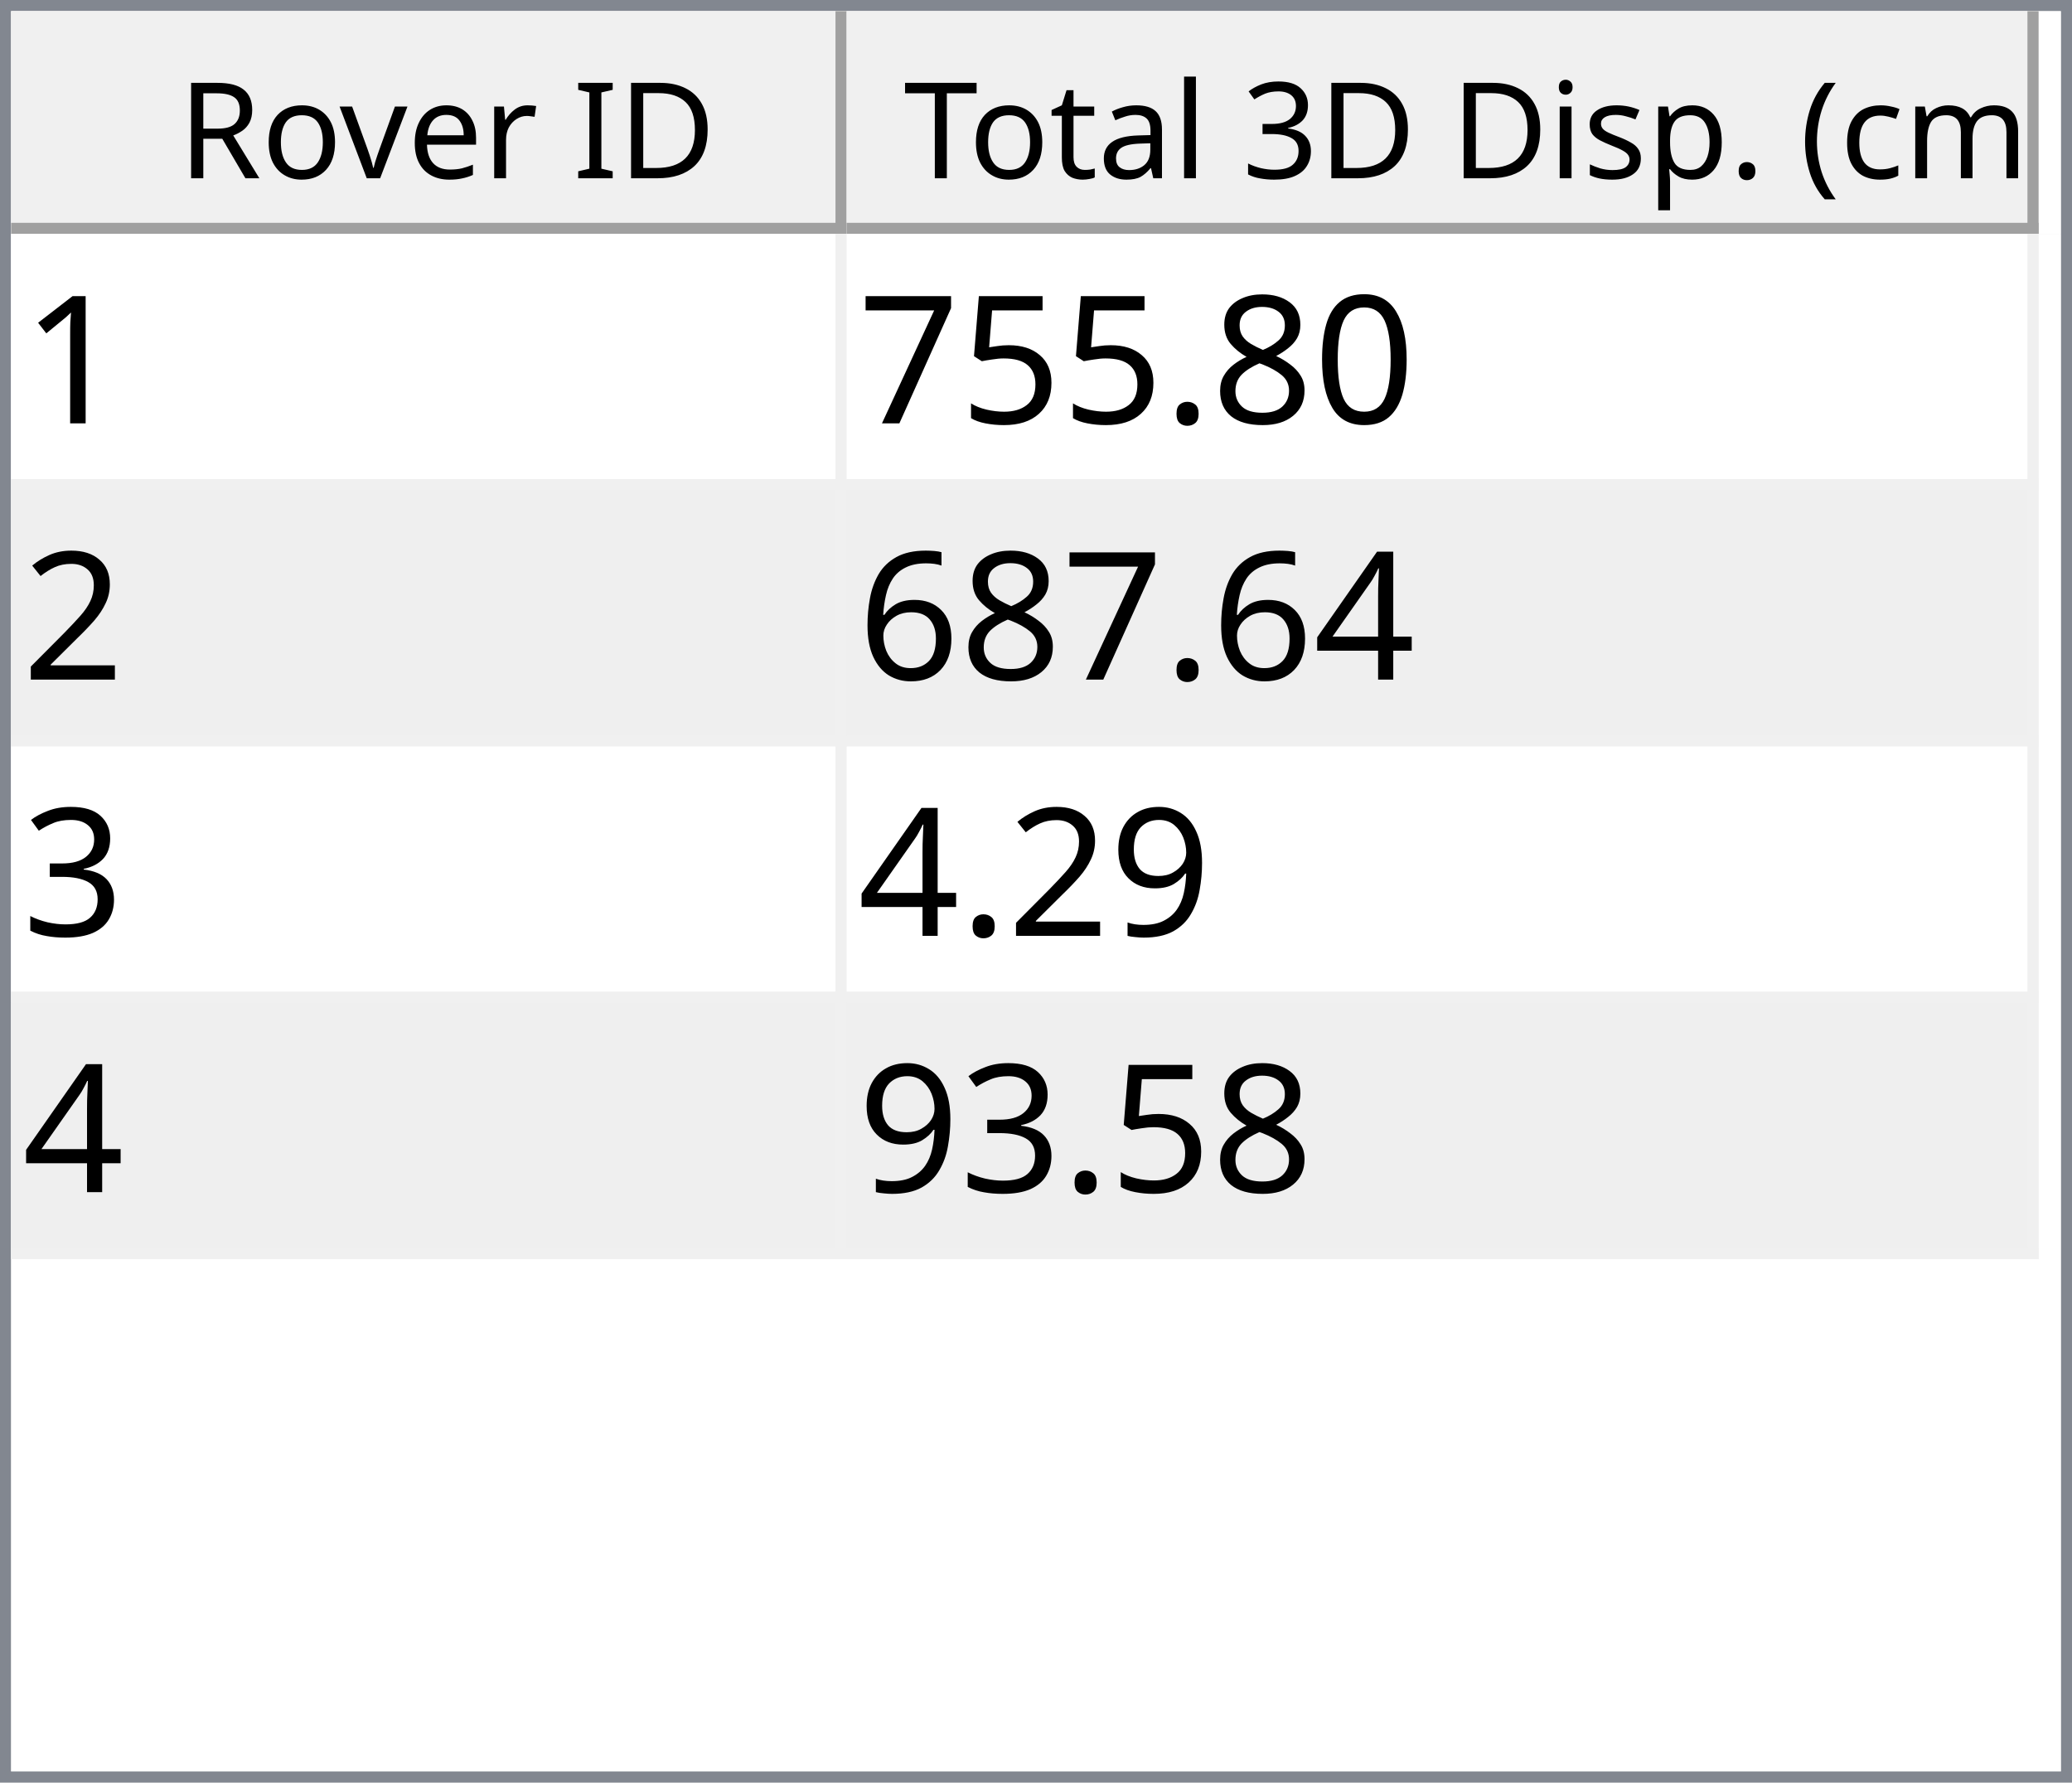
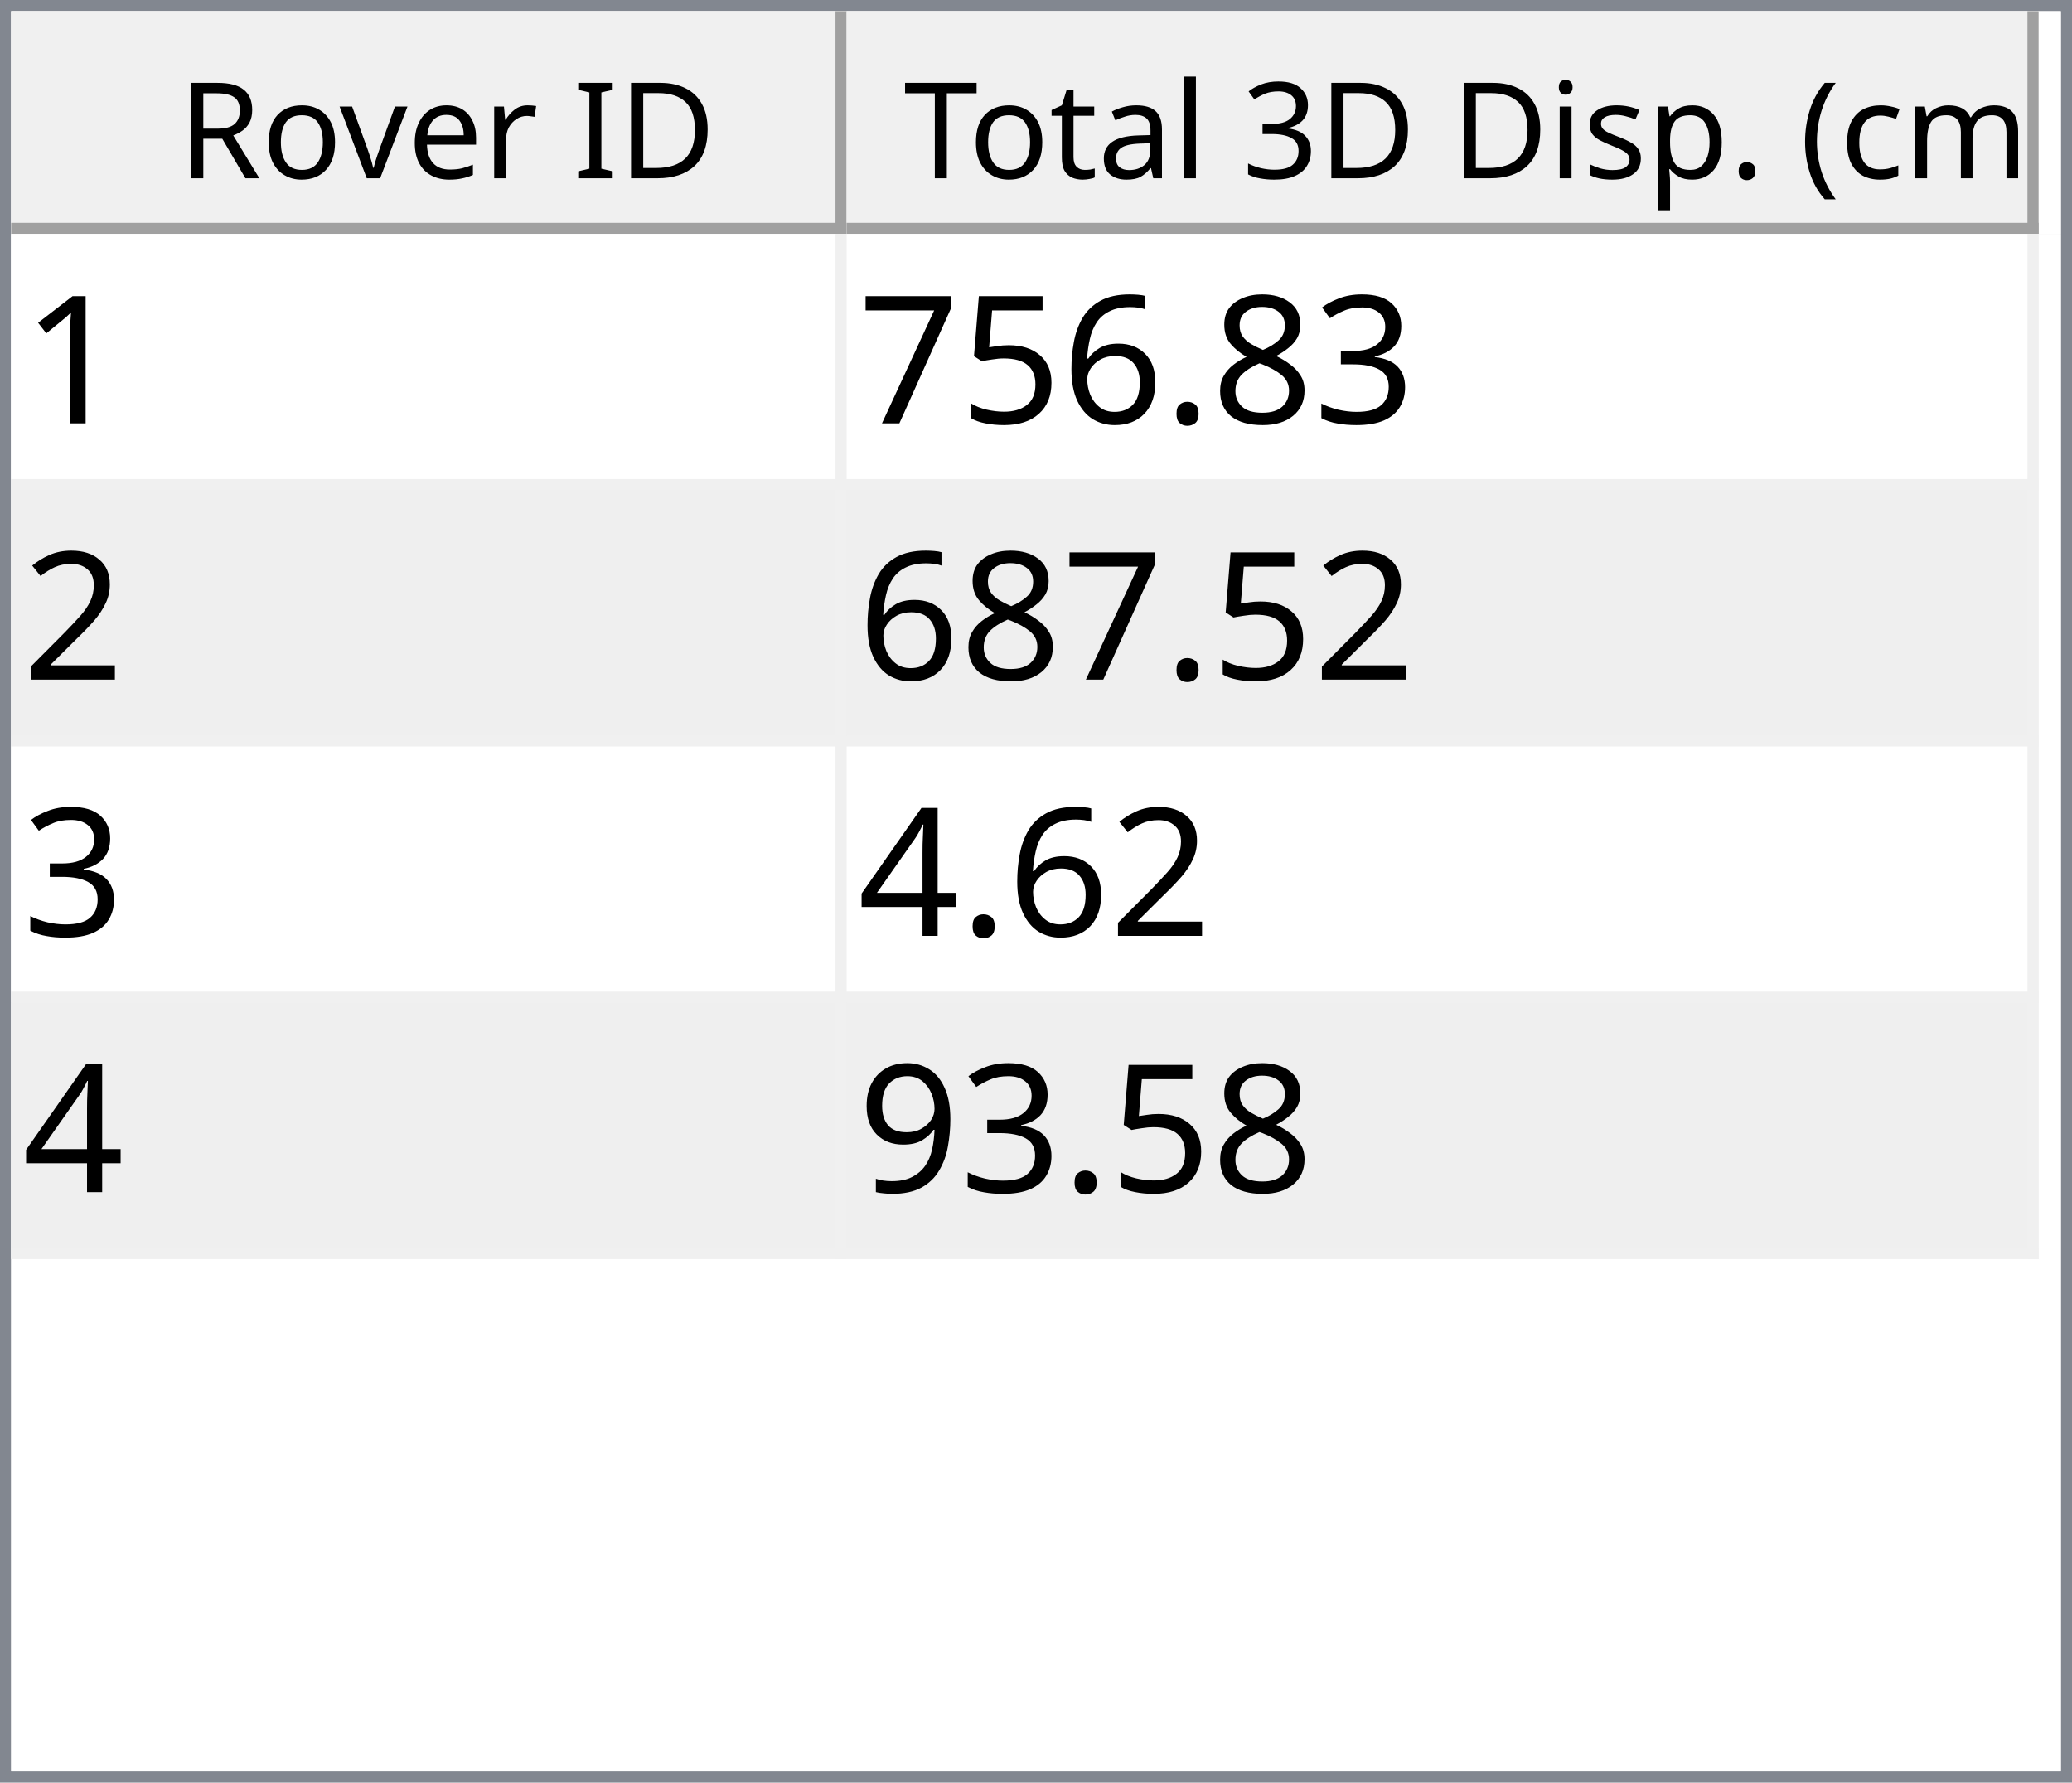
<svg xmlns="http://www.w3.org/2000/svg" style="fill-opacity:1; color-rendering:auto; color-interpolation:auto; text-rendering:auto; stroke:black; stroke-linecap:square; stroke-miterlimit:10; shape-rendering:auto; stroke-opacity:1; fill:black; stroke-dasharray:none; font-weight:normal; stroke-width:1; font-family:'Dialog'; font-style:normal; stroke-linejoin:miter; font-size:12px; stroke-dashoffset:0; image-rendering:auto;" width="186" height="160">
  <defs id="genericDefs" />
  <g>
    <defs id="defs1">
      <clipPath clipPathUnits="userSpaceOnUse" id="clipPath1">
        <path d="M0 0 L186 0 L186 160 L0 160 L0 0 Z" />
      </clipPath>
      <clipPath clipPathUnits="userSpaceOnUse" id="clipPath2">
        <path d="M0 0 L0 160 L186 160 L186 0 Z" />
      </clipPath>
      <clipPath clipPathUnits="userSpaceOnUse" id="clipPath3">
        <path d="M0 0 L0 20 L184 20 L184 0 Z" />
      </clipPath>
      <clipPath clipPathUnits="userSpaceOnUse" id="clipPath4">
        <path d="M0 0 L0 20 L75 20 L75 0 Z" />
      </clipPath>
      <clipPath clipPathUnits="userSpaceOnUse" id="clipPath5">
        <path d="M1 1 L1 19 L74 19 L74 1 Z" />
      </clipPath>
      <clipPath clipPathUnits="userSpaceOnUse" id="clipPath6">
        <path d="M0 0 L0 18 L73 18 L73 0 Z" />
      </clipPath>
      <clipPath clipPathUnits="userSpaceOnUse" id="clipPath7">
        <path d="M-0.5 -0.5 L-0.5 19.5 L74.5 19.5 L74.5 -0.5 Z" />
      </clipPath>
      <clipPath clipPathUnits="userSpaceOnUse" id="clipPath8">
        <path d="M0 0 L0 20 L107 20 L107 0 Z" />
      </clipPath>
      <clipPath clipPathUnits="userSpaceOnUse" id="clipPath9">
        <path d="M1 1 L1 19 L106 19 L106 1 Z" />
      </clipPath>
      <clipPath clipPathUnits="userSpaceOnUse" id="clipPath10">
        <path d="M0 0 L0 18 L105 18 L105 0 Z" />
      </clipPath>
      <clipPath clipPathUnits="userSpaceOnUse" id="clipPath11">
        <path d="M-0.5 -0.5 L-0.5 19.5 L106.5 19.5 L106.5 -0.5 Z" />
      </clipPath>
      <clipPath clipPathUnits="userSpaceOnUse" id="clipPath12">
        <path d="M0 0 L0 138 L184 138 L184 0 Z" />
      </clipPath>
      <clipPath clipPathUnits="userSpaceOnUse" id="clipPath13">
        <path d="M0 0 L0 92 L182 92 L182 0 Z" />
      </clipPath>
      <clipPath clipPathUnits="userSpaceOnUse" id="clipPath14">
        <path d="M-0.5 -0.5 L-0.5 91.5 L181.5 91.5 L181.5 -0.5 Z" />
      </clipPath>
      <clipPath clipPathUnits="userSpaceOnUse" id="clipPath15">
        <path d="M0 0 L0 22 L74 22 L74 0 Z" />
      </clipPath>
      <clipPath clipPathUnits="userSpaceOnUse" id="clipPath16">
        <path d="M0 0 L0 22 L106 22 L106 0 Z" />
      </clipPath>
      <font horiz-adv-x="64.551" id="font1">
        <font-face ascent="107.91" descent="25.098" units-per-em="100" style="font-style:normal; font-family:Segoe UI; font-weight:normal;" />
        <missing-glyph horiz-adv-x="64.551" d="M8.109 0 L8.109 68.266 L56.453 68.266 L56.453 0 L8.109 0 ZM15.328 7.234 L49.219 7.234 L49.219 61.031 L15.328 61.031 L15.328 7.234 Z" />
        <glyph unicode="D" horiz-adv-x="70.117" d="M9.188 0 L9.188 70.016 L28.516 70.016 Q65.531 70.016 65.531 35.891 Q65.531 19.672 55.25 9.836 Q44.969 0 27.734 0 L9.188 0 ZM17.391 62.594 L17.391 7.422 L27.828 7.422 Q41.609 7.422 49.273 14.797 Q56.938 22.172 56.938 35.688 Q56.938 62.594 28.328 62.594 L17.391 62.594 Z" />
        <glyph unicode="I" horiz-adv-x="26.611" d="M17.391 0 L9.188 0 L9.188 70.016 L17.391 70.016 L17.391 0 Z" />
        <glyph unicode=" " horiz-adv-x="27.393" d="" />
        <glyph unicode="r" horiz-adv-x="34.766" d="M34.188 41.891 Q32.078 43.5 28.125 43.5 Q23 43.5 19.555 38.672 Q16.109 33.844 16.109 25.484 L16.109 0 L8.109 0 L8.109 50 L16.109 50 L16.109 39.703 L16.312 39.703 Q18.016 44.969 21.531 47.922 Q25.047 50.875 29.391 50.875 Q32.516 50.875 34.188 50.203 L34.188 41.891 Z" />
        <glyph unicode="e" horiz-adv-x="52.295" d="M48.297 23 L12.984 23 Q13.188 14.656 17.484 10.109 Q21.781 5.562 29.297 5.562 Q37.75 5.562 44.828 11.141 L44.828 3.609 Q38.234 -1.172 27.391 -1.172 Q16.797 -1.172 10.742 5.641 Q4.688 12.453 4.688 24.812 Q4.688 36.469 11.305 43.82 Q17.922 51.172 27.734 51.172 Q37.547 51.172 42.922 44.828 Q48.297 38.484 48.297 27.203 L48.297 23 ZM40.094 29.781 Q40.047 36.719 36.75 40.578 Q33.453 44.438 27.594 44.438 Q21.922 44.438 17.969 40.383 Q14.016 36.328 13.094 29.781 L40.094 29.781 Z" />
        <glyph unicode="v" horiz-adv-x="47.9" d="M47.406 50 L27.484 0 L19.625 0 L0.688 50 L9.469 50 L22.172 13.672 Q23.578 9.672 23.922 6.688 L24.125 6.688 Q24.609 10.453 25.688 13.484 L38.969 50 L47.406 50 Z" />
        <glyph unicode="o" horiz-adv-x="58.594" d="M29 -1.172 Q17.922 -1.172 11.305 5.836 Q4.688 12.844 4.688 24.422 Q4.688 37.016 11.57 44.094 Q18.453 51.172 30.172 51.172 Q41.359 51.172 47.633 44.289 Q53.906 37.406 53.906 25.203 Q53.906 13.234 47.141 6.031 Q40.375 -1.172 29 -1.172 ZM29.594 44.438 Q21.875 44.438 17.383 39.188 Q12.891 33.938 12.891 24.703 Q12.891 15.828 17.43 10.695 Q21.969 5.562 29.594 5.562 Q37.359 5.562 41.531 10.594 Q45.703 15.625 45.703 24.906 Q45.703 34.281 41.531 39.359 Q37.359 44.438 29.594 44.438 Z" />
        <glyph unicode="R" horiz-adv-x="59.814" d="M59.375 0 L49.609 0 L37.891 19.625 Q36.281 22.359 34.766 24.289 Q33.25 26.219 31.664 27.438 Q30.078 28.656 28.25 29.219 Q26.422 29.781 24.125 29.781 L17.391 29.781 L17.391 0 L9.188 0 L9.188 70.016 L30.078 70.016 Q34.672 70.016 38.555 68.867 Q42.438 67.719 45.289 65.375 Q48.141 63.031 49.758 59.547 Q51.375 56.062 51.375 51.375 Q51.375 47.703 50.273 44.656 Q49.172 41.609 47.148 39.211 Q45.125 36.812 42.266 35.133 Q39.406 33.453 35.844 32.516 L35.844 32.328 Q37.594 31.547 38.891 30.547 Q40.188 29.547 41.359 28.18 Q42.531 26.812 43.68 25.078 Q44.828 23.344 46.234 21.047 L59.375 0 ZM17.391 62.594 L17.391 37.203 L28.516 37.203 Q31.594 37.203 34.203 38.133 Q36.812 39.062 38.719 40.797 Q40.625 42.531 41.703 45.047 Q42.781 47.562 42.781 50.688 Q42.781 56.297 39.141 59.445 Q35.5 62.594 28.609 62.594 L17.391 62.594 Z" />
        <glyph unicode=")" horiz-adv-x="30.176" d="M8.297 -15.922 L1.172 -15.922 Q16.406 2.344 16.406 26.812 Q16.406 51.469 1.078 70.016 L8.297 70.016 Q23.531 52.156 23.531 26.703 Q23.531 1.375 8.297 -15.922 Z" />
        <glyph unicode="m" horiz-adv-x="86.133" d="M79.109 0 L71.094 0 L71.094 28.719 Q71.094 37.016 68.531 40.727 Q65.969 44.438 59.906 44.438 Q54.781 44.438 51.195 39.75 Q47.609 35.062 47.609 28.516 L47.609 0 L39.594 0 L39.594 29.688 Q39.594 44.438 28.219 44.438 Q22.953 44.438 19.531 40.016 Q16.109 35.594 16.109 28.516 L16.109 0 L8.109 0 L8.109 50 L16.109 50 L16.109 42.094 L16.312 42.094 Q21.625 51.172 31.844 51.172 Q36.969 51.172 40.773 48.312 Q44.578 45.453 46 40.828 Q51.562 51.172 62.594 51.172 Q79.109 51.172 79.109 30.812 L79.109 0 Z" />
        <glyph unicode="c" horiz-adv-x="46.191" d="M42.188 2.297 Q36.422 -1.172 28.516 -1.172 Q17.828 -1.172 11.258 5.789 Q4.688 12.75 4.688 23.828 Q4.688 36.188 11.766 43.68 Q18.844 51.172 30.672 51.172 Q37.25 51.172 42.281 48.734 L42.281 40.531 Q36.719 44.438 30.375 44.438 Q22.703 44.438 17.797 38.945 Q12.891 33.453 12.891 24.516 Q12.891 15.719 17.508 10.641 Q22.125 5.562 29.891 5.562 Q36.422 5.562 42.188 9.906 L42.188 2.297 Z" />
        <glyph unicode="(" horiz-adv-x="30.176" d="M29.109 -15.922 L21.969 -15.922 Q6.844 1.375 6.844 26.703 Q6.844 52.156 21.969 70.016 L29.203 70.016 Q13.875 51.469 13.875 26.812 Q13.875 2.344 29.109 -15.922 Z" />
        <glyph unicode="." horiz-adv-x="21.68" d="M10.891 -1.078 Q8.641 -1.078 7.055 0.539 Q5.469 2.156 5.469 4.391 Q5.469 6.641 7.055 8.273 Q8.641 9.906 10.891 9.906 Q13.188 9.906 14.797 8.273 Q16.406 6.641 16.406 4.391 Q16.406 2.156 14.797 0.539 Q13.188 -1.078 10.891 -1.078 Z" />
        <glyph unicode="p" horiz-adv-x="58.789" d="M16.312 7.234 L16.109 7.234 L16.109 -23 L8.109 -23 L8.109 50 L16.109 50 L16.109 41.219 L16.312 41.219 Q22.219 51.172 33.594 51.172 Q43.266 51.172 48.688 44.461 Q54.109 37.75 54.109 26.469 Q54.109 13.922 48 6.375 Q41.891 -1.172 31.297 -1.172 Q21.578 -1.172 16.312 7.234 ZM16.109 27.391 L16.109 20.406 Q16.109 14.203 20.141 9.883 Q24.172 5.562 30.375 5.562 Q37.641 5.562 41.773 11.133 Q45.906 16.703 45.906 26.609 Q45.906 34.969 42.047 39.703 Q38.188 44.438 31.594 44.438 Q24.609 44.438 20.359 39.578 Q16.109 34.719 16.109 27.391 Z" />
        <glyph unicode="s" horiz-adv-x="42.432" d="M5.078 1.812 L5.078 10.406 Q11.625 5.562 19.484 5.562 Q30.031 5.562 30.031 12.594 Q30.031 14.594 29.125 15.992 Q28.219 17.391 26.68 18.461 Q25.141 19.531 23.07 20.383 Q21 21.234 18.609 22.172 Q15.281 23.484 12.766 24.828 Q10.25 26.172 8.57 27.859 Q6.891 29.547 6.031 31.695 Q5.172 33.844 5.172 36.719 Q5.172 40.234 6.789 42.945 Q8.406 45.656 11.086 47.484 Q13.766 49.312 17.211 50.242 Q20.656 51.172 24.312 51.172 Q30.812 51.172 35.938 48.922 L35.938 40.828 Q30.422 44.438 23.25 44.438 Q21 44.438 19.195 43.922 Q17.391 43.406 16.094 42.477 Q14.797 41.547 14.086 40.258 Q13.375 38.969 13.375 37.406 Q13.375 35.453 14.086 34.133 Q14.797 32.812 16.164 31.789 Q17.531 30.766 19.484 29.938 Q21.438 29.109 23.922 28.125 Q27.25 26.859 29.883 25.516 Q32.516 24.172 34.375 22.484 Q36.234 20.797 37.234 18.602 Q38.234 16.406 38.234 13.375 Q38.234 9.672 36.602 6.938 Q34.969 4.203 32.234 2.398 Q29.5 0.594 25.93 -0.289 Q22.359 -1.172 18.453 -1.172 Q10.75 -1.172 5.078 1.812 Z" />
        <glyph unicode="i" horiz-adv-x="24.219" d="M12.203 62.703 Q10.062 62.703 8.547 64.164 Q7.031 65.625 7.031 67.875 Q7.031 70.125 8.547 71.609 Q10.062 73.094 12.203 73.094 Q14.406 73.094 15.945 71.609 Q17.484 70.125 17.484 67.875 Q17.484 65.719 15.945 64.211 Q14.406 62.703 12.203 62.703 ZM16.109 0 L8.109 0 L8.109 50 L16.109 50 L16.109 0 Z" />
        <glyph unicode="3" horiz-adv-x="53.906" d="M46.531 19.828 Q46.531 15.094 44.75 11.211 Q42.969 7.328 39.719 4.57 Q36.469 1.812 31.93 0.297 Q27.391 -1.219 21.922 -1.219 Q11.922 -1.219 6 2.594 L6 11.188 Q13.094 5.609 22.219 5.609 Q25.875 5.609 28.828 6.539 Q31.781 7.469 33.906 9.227 Q36.031 10.984 37.18 13.477 Q38.328 15.969 38.328 19.094 Q38.328 32.812 18.797 32.812 L12.984 32.812 L12.984 39.594 L18.5 39.594 Q35.797 39.594 35.797 52.484 Q35.797 64.406 22.609 64.406 Q15.188 64.406 8.688 59.422 L8.688 67.188 Q15.375 71.188 24.609 71.188 Q29 71.188 32.57 69.969 Q36.141 68.75 38.68 66.555 Q41.219 64.359 42.609 61.281 Q44 58.203 44 54.5 Q44 40.672 30.031 36.719 L30.031 36.531 Q33.594 36.141 36.625 34.797 Q39.656 33.453 41.852 31.305 Q44.047 29.156 45.289 26.25 Q46.531 23.344 46.531 19.828 Z" />
        <glyph unicode="l" horiz-adv-x="24.219" d="M16.109 0 L8.109 0 L8.109 74.031 L16.109 74.031 L16.109 0 Z" />
        <glyph unicode="a" horiz-adv-x="50.879" d="M43.891 0 L35.891 0 L35.891 7.812 L35.688 7.812 Q30.469 -1.172 20.312 -1.172 Q12.844 -1.172 8.617 2.781 Q4.391 6.734 4.391 13.281 Q4.391 27.297 20.906 29.594 L35.891 31.688 Q35.891 44.438 25.594 44.438 Q16.547 44.438 9.281 38.281 L9.281 46.484 Q16.656 51.172 26.266 51.172 Q43.891 51.172 43.891 32.516 L43.891 0 ZM35.891 25.297 L23.828 23.641 Q18.266 22.859 15.43 20.875 Q12.594 18.891 12.594 13.875 Q12.594 10.203 15.211 7.883 Q17.828 5.562 22.172 5.562 Q28.125 5.562 32.008 9.742 Q35.891 13.922 35.891 20.312 L35.891 25.297 Z" />
        <glyph unicode="t" horiz-adv-x="33.887" d="M31.297 0.484 Q28.469 -1.078 23.828 -1.078 Q10.688 -1.078 10.688 13.578 L10.688 43.172 L2.094 43.172 L2.094 50 L10.688 50 L10.688 62.203 L18.703 64.797 L18.703 50 L31.297 50 L31.297 43.172 L18.703 43.172 L18.703 14.984 Q18.703 9.969 20.414 7.82 Q22.125 5.672 26.078 5.672 Q29.109 5.672 31.297 7.328 L31.297 0.484 Z" />
        <glyph unicode="T" horiz-adv-x="52.393" d="M50.594 62.594 L30.375 62.594 L30.375 0 L22.172 0 L22.172 62.594 L2 62.594 L2 70.016 L50.594 70.016 L50.594 62.594 Z" />
      </font>
      <font horiz-adv-x="75.0" id="font2">
        <font-face ascent="100.537" descent="21.973" units-per-em="100" style="font-style:normal; font-family:sans-serif; font-weight:normal;" />
        <missing-glyph horiz-adv-x="75.0" d="M12.5 0 L12.5 62.5 L62.5 62.5 L62.5 0 L12.5 0 ZM14.062 1.562 L60.938 1.562 L60.938 60.938 L14.062 60.938 L14.062 1.562 Z" />
        <glyph unicode="1" horiz-adv-x="55.615" d="M37.25 0 L28.469 0 L28.469 56 Q25.297 52.984 20.141 49.953 Q14.984 46.922 10.891 45.406 L10.891 53.906 Q18.266 57.375 23.781 62.305 Q29.297 67.234 31.594 71.875 L37.25 71.875 L37.25 0 Z" />
-         <glyph unicode="0" horiz-adv-x="55.615" d="M4.156 35.297 Q4.156 48 6.766 55.742 Q9.375 63.484 14.523 67.68 Q19.672 71.875 27.484 71.875 Q33.25 71.875 37.594 69.555 Q41.938 67.234 44.773 62.867 Q47.609 58.5 49.219 52.227 Q50.828 45.953 50.828 35.297 Q50.828 22.703 48.242 14.969 Q45.656 7.234 40.508 3.008 Q35.359 -1.219 27.484 -1.219 Q17.141 -1.219 11.234 6.203 Q4.156 15.141 4.156 35.297 ZM13.188 35.297 Q13.188 17.672 17.312 11.836 Q21.438 6 27.484 6 Q33.547 6 37.672 11.859 Q41.797 17.719 41.797 35.297 Q41.797 52.984 37.672 58.789 Q33.547 64.594 27.391 64.594 Q21.344 64.594 17.719 59.469 Q13.188 52.938 13.188 35.297 Z" />
+         <glyph unicode="3" horiz-adv-x="55.615" d="M4.203 18.891 L12.984 20.062 Q14.5 12.594 18.141 9.297 Q21.781 6 27 6 Q33.203 6 37.477 10.297 Q41.75 14.594 41.75 20.953 Q41.75 27 37.797 30.93 Q33.844 34.859 27.734 34.859 Q25.25 34.859 21.531 33.891 L22.516 41.609 Q23.391 41.5 23.922 41.5 Q29.547 41.5 34.039 44.43 Q38.531 47.359 38.531 53.469 Q38.531 58.297 35.258 61.477 Q31.984 64.656 26.812 64.656 Q21.688 64.656 18.266 61.43 Q14.844 58.203 13.875 51.766 L5.078 53.328 Q6.688 62.156 12.398 67.016 Q18.109 71.875 26.609 71.875 Q32.469 71.875 37.398 69.359 Q42.328 66.844 44.945 62.5 Q47.562 58.156 47.562 53.266 Q47.562 48.641 45.07 44.828 Q42.578 41.016 37.703 38.766 Q44.047 37.312 47.562 32.695 Q51.078 28.078 51.078 21.141 Q51.078 11.766 44.242 5.25 Q37.406 -1.266 26.953 -1.266 Q17.531 -1.266 11.305 4.352 Q5.078 9.969 4.203 18.891 Z" />
        <glyph unicode="8" horiz-adv-x="55.615" d="M17.672 38.812 Q12.203 40.828 9.57 44.539 Q6.938 48.25 6.938 53.422 Q6.938 61.234 12.555 66.555 Q18.172 71.875 27.484 71.875 Q36.859 71.875 42.578 66.43 Q48.297 60.984 48.297 53.172 Q48.297 48.188 45.68 44.508 Q43.062 40.828 37.75 38.812 Q44.344 36.672 47.781 31.883 Q51.219 27.094 51.219 20.453 Q51.219 11.281 44.727 5.031 Q38.234 -1.219 27.641 -1.219 Q17.047 -1.219 10.547 5.055 Q4.047 11.328 4.047 20.703 Q4.047 27.688 7.594 32.398 Q11.141 37.109 17.672 38.812 ZM15.922 53.719 Q15.922 48.641 19.195 45.414 Q22.469 42.188 27.688 42.188 Q32.766 42.188 36.016 45.383 Q39.266 48.578 39.266 53.219 Q39.266 58.062 35.914 61.359 Q32.562 64.656 27.594 64.656 Q22.562 64.656 19.242 61.43 Q15.922 58.203 15.922 53.719 ZM13.094 20.656 Q13.094 16.891 14.875 13.375 Q16.656 9.859 20.172 7.93 Q23.688 6 27.734 6 Q34.031 6 38.133 10.055 Q42.234 14.109 42.234 20.359 Q42.234 26.703 38.016 30.859 Q33.797 35.016 27.438 35.016 Q21.234 35.016 17.164 30.914 Q13.094 26.812 13.094 20.656 Z" />
        <glyph unicode="." horiz-adv-x="27.783" d="M9.078 0 L9.078 10.016 L19.094 10.016 L19.094 0 L9.078 0 Z" />
+         <glyph unicode="6" horiz-adv-x="55.615" d="M49.75 54.047 L41.016 53.375 Q39.844 58.547 37.703 60.891 Q34.125 64.656 28.906 64.656 Q24.703 64.656 21.531 62.312 Q17.391 59.281 14.992 53.469 Q12.594 47.656 12.5 36.922 Q15.672 41.75 20.266 44.094 Q24.859 46.438 29.891 46.438 Q38.672 46.438 44.852 39.969 Q51.031 33.5 51.031 23.25 Q51.031 16.5 48.125 10.719 Q45.219 4.938 40.141 1.859 Q35.062 -1.219 28.609 -1.219 Q17.625 -1.219 10.695 6.859 Q3.766 14.938 3.766 33.5 Q3.766 54.25 11.422 63.672 Q18.109 71.875 29.438 71.875 Q37.891 71.875 43.289 67.141 Q48.688 62.406 49.75 54.047 ZM13.875 23.188 Q13.875 18.656 15.797 14.508 Q17.719 10.359 21.188 8.18 Q24.656 6 28.469 6 Q34.031 6 38.039 10.492 Q42.047 14.984 42.047 22.703 Q42.047 30.125 38.086 34.398 Q34.125 38.672 28.125 38.672 Q22.172 38.672 18.023 34.398 Q13.875 30.125 13.875 23.188 Z" />
        <glyph unicode="5" horiz-adv-x="55.615" d="M4.156 18.75 L13.375 19.531 Q14.406 12.797 18.141 9.398 Q21.875 6 27.156 6 Q33.5 6 37.891 10.789 Q42.281 15.578 42.281 23.484 Q42.281 31 38.062 35.352 Q33.844 39.703 27 39.703 Q22.75 39.703 19.336 37.773 Q15.922 35.844 13.969 32.766 L5.719 33.844 L12.641 70.609 L48.25 70.609 L48.25 62.203 L19.672 62.203 L15.828 42.969 Q22.266 47.469 29.344 47.469 Q38.719 47.469 45.164 40.969 Q51.609 34.469 51.609 24.266 Q51.609 14.547 45.953 7.469 Q39.062 -1.219 27.156 -1.219 Q17.391 -1.219 11.211 4.25 Q5.031 9.719 4.156 18.75 Z" />
        <glyph unicode="7" horiz-adv-x="55.615" d="M4.734 62.203 L4.734 70.656 L51.078 70.656 L51.078 63.812 Q44.234 56.547 37.523 44.484 Q30.812 32.422 27.156 19.672 Q24.516 10.688 23.781 0 L14.75 0 Q14.891 8.453 18.062 20.414 Q21.234 32.375 27.172 43.484 Q33.109 54.594 39.797 62.203 L4.734 62.203 Z" />
        <glyph unicode="2" horiz-adv-x="55.615" d="M50.344 8.453 L50.344 0 L3.031 0 Q2.938 3.172 4.047 6.109 Q5.859 10.938 9.836 15.625 Q13.812 20.312 21.344 26.469 Q33.016 36.031 37.117 41.625 Q41.219 47.219 41.219 52.203 Q41.219 57.422 37.477 61.008 Q33.734 64.594 27.734 64.594 Q21.391 64.594 17.578 60.789 Q13.766 56.984 13.719 50.25 L4.688 51.172 Q5.609 61.281 11.664 66.578 Q17.719 71.875 27.938 71.875 Q38.234 71.875 44.242 66.164 Q50.25 60.453 50.25 52 Q50.25 47.703 48.492 43.555 Q46.734 39.406 42.656 34.812 Q38.578 30.219 29.109 22.219 Q21.188 15.578 18.945 13.211 Q16.703 10.844 15.234 8.453 L50.344 8.453 Z" />
        <glyph unicode="4" horiz-adv-x="55.615" d="M32.328 0 L32.328 17.141 L1.266 17.141 L1.266 25.203 L33.938 71.578 L41.109 71.578 L41.109 25.203 L50.781 25.203 L50.781 17.141 L41.109 17.141 L41.109 0 L32.328 0 ZM32.328 25.203 L32.328 57.469 L9.906 25.203 L32.328 25.203 Z" />
-         <glyph unicode="6" horiz-adv-x="55.615" d="M49.75 54.047 L41.016 53.375 Q39.844 58.547 37.703 60.891 Q34.125 64.656 28.906 64.656 Q24.703 64.656 21.531 62.312 Q17.391 59.281 14.992 53.469 Q12.594 47.656 12.5 36.922 Q15.672 41.75 20.266 44.094 Q24.859 46.438 29.891 46.438 Q38.672 46.438 44.852 39.969 Q51.031 33.5 51.031 23.25 Q51.031 16.5 48.125 10.719 Q45.219 4.938 40.141 1.859 Q35.062 -1.219 28.609 -1.219 Q17.625 -1.219 10.695 6.859 Q3.766 14.938 3.766 33.5 Q3.766 54.25 11.422 63.672 Q18.109 71.875 29.438 71.875 Q37.891 71.875 43.289 67.141 Q48.688 62.406 49.75 54.047 ZM13.875 23.188 Q13.875 18.656 15.797 14.508 Q17.719 10.359 21.188 8.18 Q24.656 6 28.469 6 Q34.031 6 38.039 10.492 Q42.047 14.984 42.047 22.703 Q42.047 30.125 38.086 34.398 Q34.125 38.672 28.125 38.672 Q22.172 38.672 18.023 34.398 Q13.875 30.125 13.875 23.188 Z" />
-         <glyph unicode="3" horiz-adv-x="55.615" d="M4.203 18.891 L12.984 20.062 Q14.5 12.594 18.141 9.297 Q21.781 6 27 6 Q33.203 6 37.477 10.297 Q41.75 14.594 41.75 20.953 Q41.75 27 37.797 30.93 Q33.844 34.859 27.734 34.859 Q25.25 34.859 21.531 33.891 L22.516 41.609 Q23.391 41.5 23.922 41.5 Q29.547 41.5 34.039 44.43 Q38.531 47.359 38.531 53.469 Q38.531 58.297 35.258 61.477 Q31.984 64.656 26.812 64.656 Q21.688 64.656 18.266 61.43 Q14.844 58.203 13.875 51.766 L5.078 53.328 Q6.688 62.156 12.398 67.016 Q18.109 71.875 26.609 71.875 Q32.469 71.875 37.398 69.359 Q42.328 66.844 44.945 62.5 Q47.562 58.156 47.562 53.266 Q47.562 48.641 45.07 44.828 Q42.578 41.016 37.703 38.766 Q44.047 37.312 47.562 32.695 Q51.078 28.078 51.078 21.141 Q51.078 11.766 44.242 5.25 Q37.406 -1.266 26.953 -1.266 Q17.531 -1.266 11.305 4.352 Q5.078 9.969 4.203 18.891 Z" />
        <glyph unicode="9" horiz-adv-x="55.615" d="M5.469 16.547 L13.922 17.328 Q14.984 11.375 18.016 8.688 Q21.047 6 25.781 6 Q29.828 6 32.883 7.859 Q35.938 9.719 37.891 12.82 Q39.844 15.922 41.164 21.195 Q42.484 26.469 42.484 31.938 Q42.484 32.516 42.438 33.688 Q39.797 29.5 35.234 26.883 Q30.672 24.266 25.344 24.266 Q16.453 24.266 10.305 30.711 Q4.156 37.156 4.156 47.703 Q4.156 58.594 10.578 65.234 Q17 71.875 26.656 71.875 Q33.641 71.875 39.43 68.117 Q45.219 64.359 48.219 57.398 Q51.219 50.438 51.219 37.25 Q51.219 23.531 48.242 15.406 Q45.266 7.281 39.383 3.031 Q33.5 -1.219 25.594 -1.219 Q17.188 -1.219 11.867 3.445 Q6.547 8.109 5.469 16.547 ZM41.453 48.141 Q41.453 55.719 37.43 60.156 Q33.406 64.594 27.734 64.594 Q21.875 64.594 17.531 59.812 Q13.188 55.031 13.188 47.406 Q13.188 40.578 17.312 36.305 Q21.438 32.031 27.484 32.031 Q33.594 32.031 37.523 36.305 Q41.453 40.578 41.453 48.141 Z" />
      </font>
    </defs>
    <g style="fill:white; stroke:white;">
      <rect x="0" y="0" width="186" style="clip-path:url(#clipPath1); stroke:none;" height="160" />
    </g>
    <g style="fill:white; text-rendering:optimizeSpeed; color-rendering:optimizeSpeed; image-rendering:optimizeSpeed; shape-rendering:crispEdges; stroke:white; color-interpolation:sRGB;">
      <rect x="0" width="186" height="160" y="0" style="stroke:none;" />
      <path style="stroke:none;" d="M0 160 L186 160 L186 0 L0 0 Z" />
    </g>
    <g style="fill:rgb(240,240,240); font-family:'Segoe UI'; stroke:rgb(240,240,240);">
      <rect x="0" y="0" width="186" style="clip-path:url(#clipPath2); stroke:none;" height="160" />
    </g>
    <g style="fill:rgb(130,135,144); font-family:'Segoe UI'; stroke:rgb(130,135,144);">
      <path d="M0 0 L186 0 L186 160 L0 160 L0 0 ZM1 1 L185 1 L185 159 L1 159 L1 1 Z" style="fill-rule:evenodd; clip-path:url(#clipPath2); stroke:none;" />
    </g>
    <g style="fill:white; font-family:'Segoe UI'; stroke:white;" transform="translate(1,1)">
      <rect x="0" y="0" width="184" style="clip-path:url(#clipPath3); stroke:none;" height="20" />
    </g>
    <g style="fill:rgb(240,240,240); font-family:'Segoe UI'; stroke:rgb(240,240,240);" transform="translate(1,1)">
      <rect x="0" y="0" width="75" style="clip-path:url(#clipPath4); stroke:none;" height="20" />
    </g>
    <g style="font-family:'Segoe UI';" transform="translate(2,2)">
      <text x="14" xml:space="preserve" y="14" style="clip-path:url(#clipPath6); stroke:none;">Rover ID</text>
    </g>
    <g style="fill:rgb(160,160,160); font-family:'Segoe UI'; stroke:rgb(160,160,160); stroke-linejoin:bevel;" transform="translate(1.5,1.5)">
      <line x1="74" x2="74" y1="0" style="fill:none; clip-path:url(#clipPath7);" y2="19" />
    </g>
    <g style="fill:rgb(160,160,160); font-family:'Segoe UI'; stroke:rgb(160,160,160); stroke-linejoin:bevel;" transform="matrix(1,0,0,1,1,1) translate(0.5,0.5)">
      <line x1="0" x2="74" y1="19" style="fill:none; clip-path:url(#clipPath7);" y2="19" />
    </g>
    <g style="fill:rgb(240,240,240); font-family:'Segoe UI'; stroke:rgb(240,240,240);" transform="translate(76,1)">
      <rect x="0" y="0" width="107" style="clip-path:url(#clipPath8); stroke:none;" height="20" />
    </g>
    <g style="font-family:'Segoe UI';" transform="translate(77,2)">
      <text x="1" xml:space="preserve" y="14" style="clip-path:url(#clipPath10); stroke:none;"> Total 3D Disp. (cm)</text>
    </g>
    <g style="fill:rgb(160,160,160); font-family:'Segoe UI'; stroke:rgb(160,160,160); stroke-linejoin:bevel;" transform="translate(76.5,1.5)">
      <line x1="106" x2="106" y1="0" style="fill:none; clip-path:url(#clipPath11);" y2="19" />
    </g>
    <g style="fill:rgb(160,160,160); font-family:'Segoe UI'; stroke:rgb(160,160,160); stroke-linejoin:bevel;" transform="matrix(1,0,0,1,76,1) translate(0.5,0.5)">
      <line x1="0" x2="106" y1="19" style="fill:none; clip-path:url(#clipPath11);" y2="19" />
    </g>
    <g style="fill:white; font-family:'Segoe UI'; stroke:white;" transform="translate(1,21)">
      <rect x="0" y="0" width="184" style="clip-path:url(#clipPath12); stroke:none;" height="138" />
    </g>
    <g style="fill:rgb(240,240,240); font-size:16px; font-family:sans-serif; stroke:rgb(240,240,240);" transform="translate(1,21)">
      <rect x="0" y="0" width="182" style="clip-path:url(#clipPath13); stroke:none;" height="92" />
      <line transform="translate(0.5,0.5)" x1="0" x2="181" y1="22" style="clip-path:url(#clipPath14); fill:none; stroke-linejoin:bevel;" y2="22" />
    </g>
    <g transform="matrix(1,0,0,1,1,21) translate(0.5,0.5)" style="fill:rgb(240,240,240); font-size:16px; font-family:sans-serif; stroke:rgb(240,240,240); stroke-linejoin:bevel;">
      <line x1="0" x2="181" y1="45" style="fill:none; clip-path:url(#clipPath14);" y2="45" />
    </g>
    <g transform="matrix(1,0,0,1,1,21) translate(0.5,0.5)" style="fill:rgb(240,240,240); font-size:16px; font-family:sans-serif; stroke:rgb(240,240,240); stroke-linejoin:bevel;">
      <line x1="0" x2="181" y1="68" style="fill:none; clip-path:url(#clipPath14);" y2="68" />
    </g>
    <g transform="matrix(1,0,0,1,1,21) translate(0.5,0.5)" style="fill:rgb(240,240,240); font-size:16px; font-family:sans-serif; stroke:rgb(240,240,240); stroke-linejoin:bevel;">
      <line x1="0" x2="181" y1="91" style="fill:none; clip-path:url(#clipPath14);" y2="91" />
    </g>
    <g transform="matrix(1,0,0,1,1,21) translate(0.5,0.5)" style="fill:rgb(240,240,240); font-size:16px; font-family:sans-serif; stroke:rgb(240,240,240); stroke-linejoin:bevel;">
      <line x1="74" x2="74" y1="0" style="fill:none; clip-path:url(#clipPath14);" y2="91" />
    </g>
    <g transform="matrix(1,0,0,1,1,21) translate(0.5,0.5)" style="fill:rgb(240,240,240); font-size:16px; font-family:sans-serif; stroke:rgb(240,240,240); stroke-linejoin:bevel;">
      <line x1="181" x2="181" y1="0" style="fill:none; clip-path:url(#clipPath14);" y2="91" />
    </g>
    <g style="fill:white; font-size:16px; font-family:sans-serif; stroke:white;" transform="matrix(1,0,0,1,1,21)">
      <rect x="0" y="0" width="74" style="clip-path:url(#clipPath15); stroke:none;" height="22" />
      <text x="1" y="17" style="fill:black; clip-path:url(#clipPath15); stroke:none;" xml:space="preserve">1</text>
    </g>
    <g style="fill:white; font-size:16px; font-family:sans-serif; stroke:white;" transform="matrix(1,0,0,1,1,21) translate(75,0)">
      <rect x="0" y="0" width="106" style="clip-path:url(#clipPath16); stroke:none;" height="22" />
-       <text x="1" y="17" style="fill:black; clip-path:url(#clipPath16); stroke:none;" xml:space="preserve">755.80</text>
+       <text x="1" y="17" style="fill:black; clip-path:url(#clipPath16); stroke:none;" xml:space="preserve">756.83</text>
    </g>
    <g style="fill:rgb(239,239,239); font-size:16px; font-family:sans-serif; stroke:rgb(239,239,239);" transform="matrix(1,0,0,1,1,21) translate(0,23)">
      <rect x="0" y="0" width="74" style="clip-path:url(#clipPath15); stroke:none;" height="22" />
      <text x="1" y="17" style="fill:black; clip-path:url(#clipPath15); stroke:none;" xml:space="preserve">2</text>
    </g>
    <g style="fill:rgb(239,239,239); font-size:16px; font-family:sans-serif; stroke:rgb(239,239,239);" transform="matrix(1,0,0,1,1,21) translate(75,23)">
      <rect x="0" y="0" width="106" style="clip-path:url(#clipPath16); stroke:none;" height="22" />
-       <text x="1" y="17" style="fill:black; clip-path:url(#clipPath16); stroke:none;" xml:space="preserve">687.64</text>
+       <text x="1" y="17" style="fill:black; clip-path:url(#clipPath16); stroke:none;" xml:space="preserve">687.52</text>
    </g>
    <g style="fill:white; font-size:16px; font-family:sans-serif; stroke:white;" transform="matrix(1,0,0,1,1,21) translate(0,46)">
      <rect x="0" y="0" width="74" style="clip-path:url(#clipPath15); stroke:none;" height="22" />
      <text x="1" y="17" style="fill:black; clip-path:url(#clipPath15); stroke:none;" xml:space="preserve">3</text>
    </g>
    <g style="fill:white; font-size:16px; font-family:sans-serif; stroke:white;" transform="matrix(1,0,0,1,1,21) translate(75,46)">
      <rect x="0" y="0" width="106" style="clip-path:url(#clipPath16); stroke:none;" height="22" />
-       <text x="1" y="17" style="fill:black; clip-path:url(#clipPath16); stroke:none;" xml:space="preserve">4.29</text>
+       <text x="1" y="17" style="fill:black; clip-path:url(#clipPath16); stroke:none;" xml:space="preserve">4.62</text>
    </g>
    <g style="fill:rgb(239,239,239); font-size:16px; font-family:sans-serif; stroke:rgb(239,239,239);" transform="matrix(1,0,0,1,1,21) translate(0,69)">
      <rect x="0" y="0" width="74" style="clip-path:url(#clipPath15); stroke:none;" height="22" />
      <text x="1" y="17" style="fill:black; clip-path:url(#clipPath15); stroke:none;" xml:space="preserve">4</text>
    </g>
    <g style="fill:rgb(239,239,239); font-size:16px; font-family:sans-serif; stroke:rgb(239,239,239);" transform="matrix(1,0,0,1,1,21) translate(75,69)">
      <rect x="0" y="0" width="106" style="clip-path:url(#clipPath16); stroke:none;" height="22" />
      <text x="1" y="17" style="fill:black; clip-path:url(#clipPath16); stroke:none;" xml:space="preserve">93.58</text>
    </g>
  </g>
</svg>
